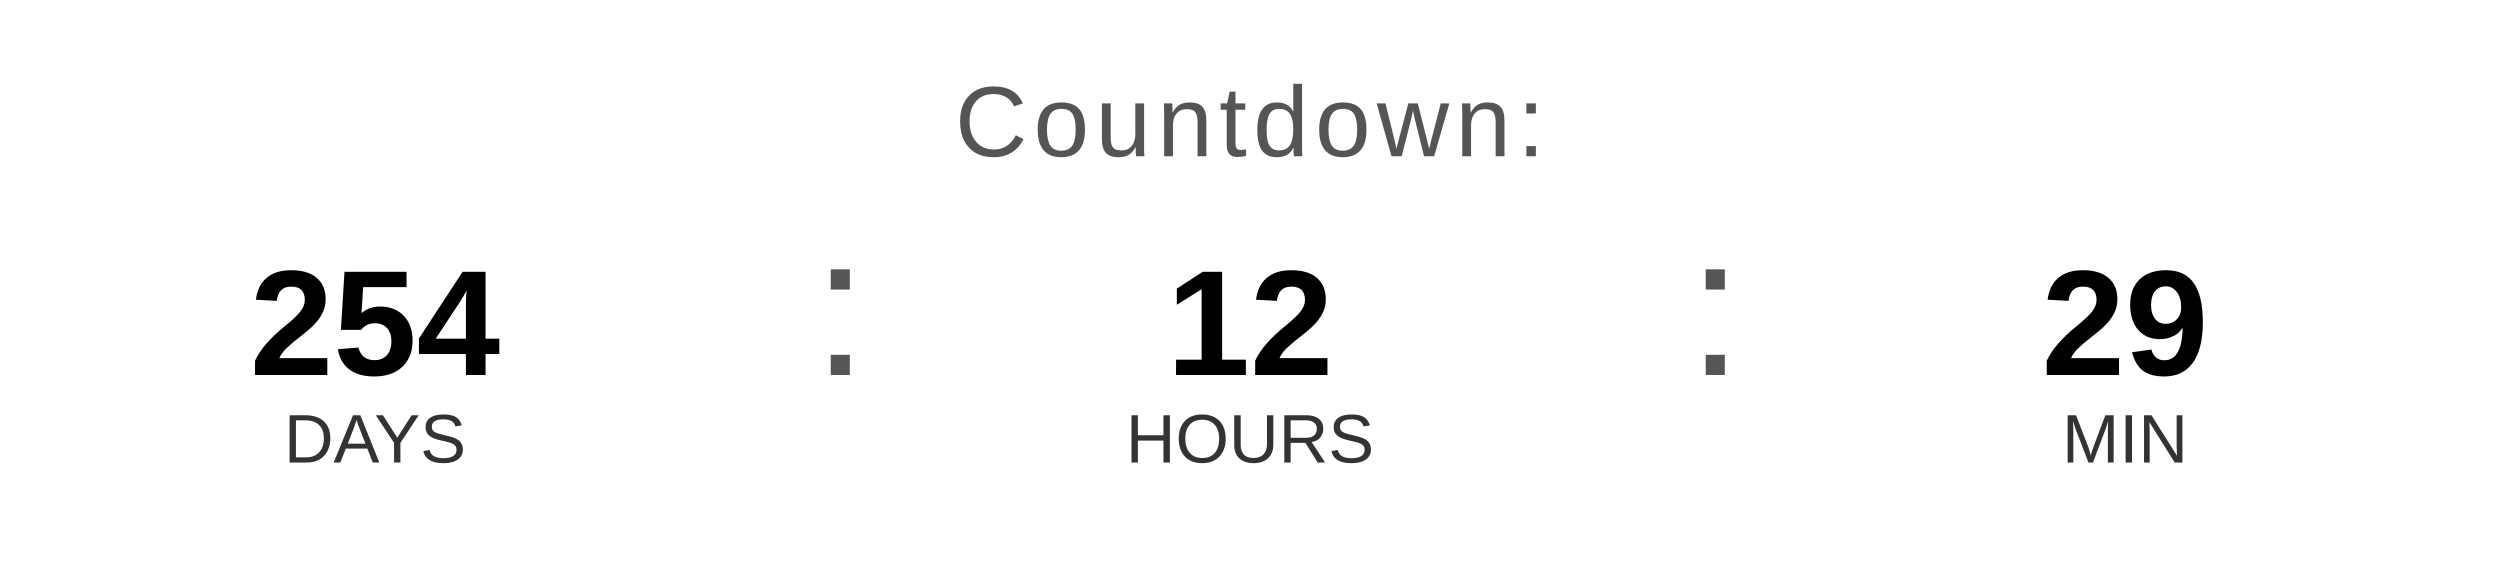
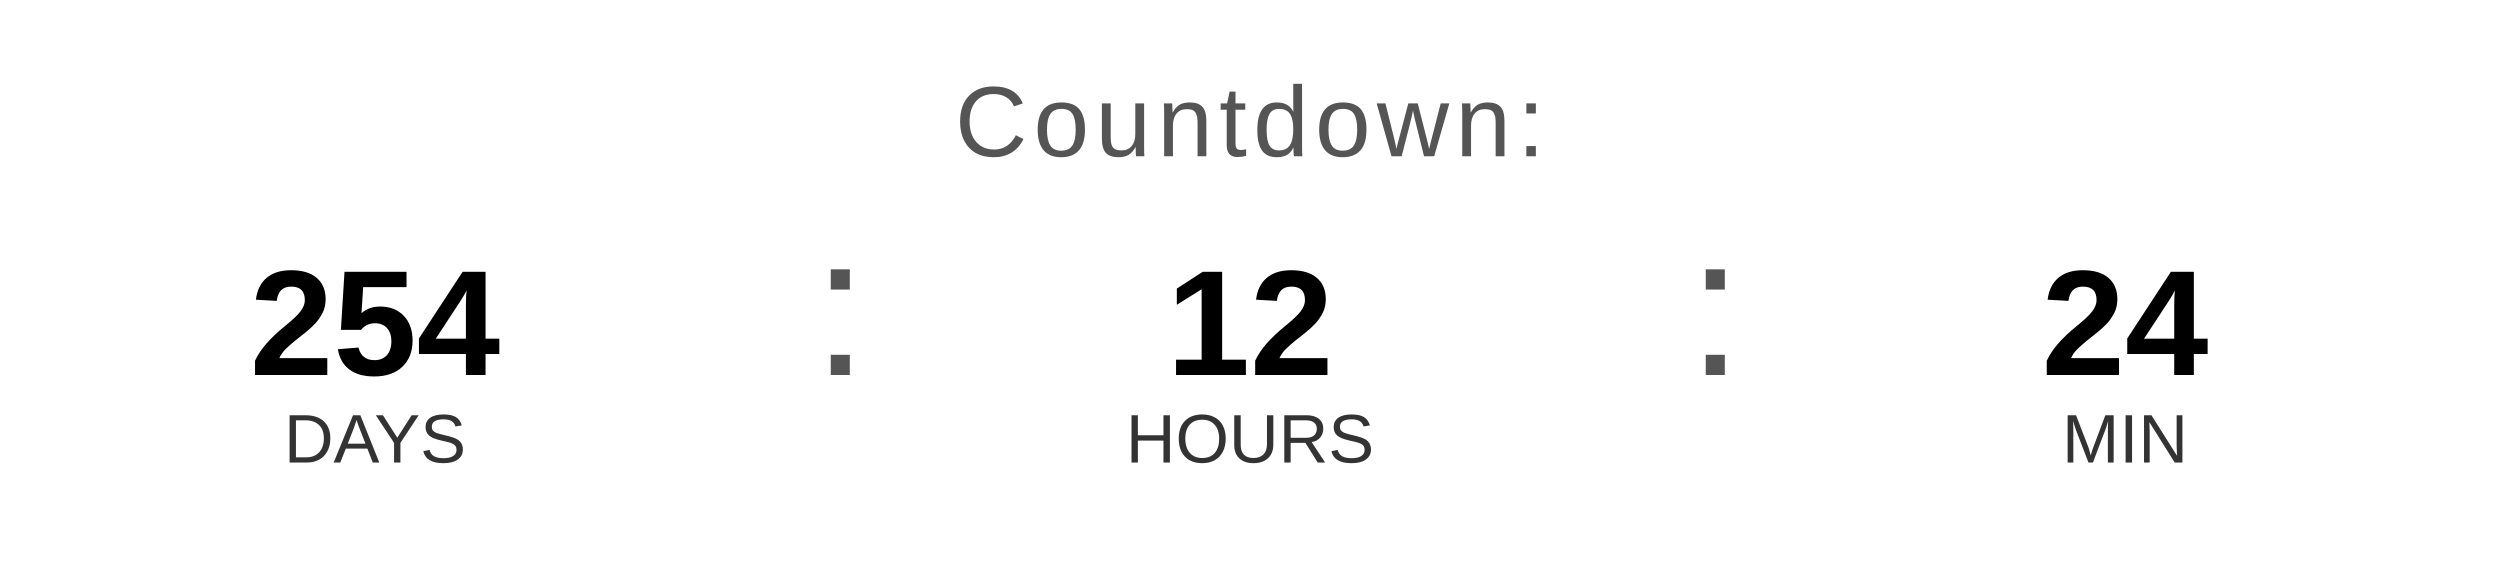
<svg xmlns="http://www.w3.org/2000/svg" width="400" height="90" viewBox="0 0 400 90">
  <text x="200" y="25" font-family="Arial, Helvetica, sans-serif" font-size="16" fill="#555555" text-anchor="middle" letter-spacing="1">
    Countdown:
  </text>
  <text x="60" y="60" font-family="Arial, Helvetica, sans-serif" font-size="24" font-weight="bold" fill="#000000" text-anchor="middle">254</text>
  <text x="60" y="74" font-family="Arial, Helvetica, sans-serif" font-size="11" fill="#333333" text-anchor="middle">DAYS</text>
  <text x="130" y="60" font-family="Arial, sans-serif" font-size="32" fill="#555555">:</text>
  <text x="200" y="60" font-family="Arial, Helvetica, sans-serif" font-size="24" font-weight="bold" fill="#000000" text-anchor="middle">12</text>
  <text x="200" y="74" font-family="Arial, Helvetica, sans-serif" font-size="11" fill="#333333" text-anchor="middle">HOURS</text>
  <text x="270" y="60" font-family="Arial, sans-serif" font-size="32" fill="#555555">:</text>
-   <text x="340" y="60" font-family="Arial, Helvetica, sans-serif" font-size="24" font-weight="bold" fill="#000000" text-anchor="middle">29</text>
+   <text x="340" y="60" font-family="Arial, Helvetica, sans-serif" font-size="24" font-weight="bold" fill="#000000" text-anchor="middle">24</text>
  <text x="340" y="74" font-family="Arial, Helvetica, sans-serif" font-size="11" fill="#333333" text-anchor="middle">MIN</text>
</svg>
